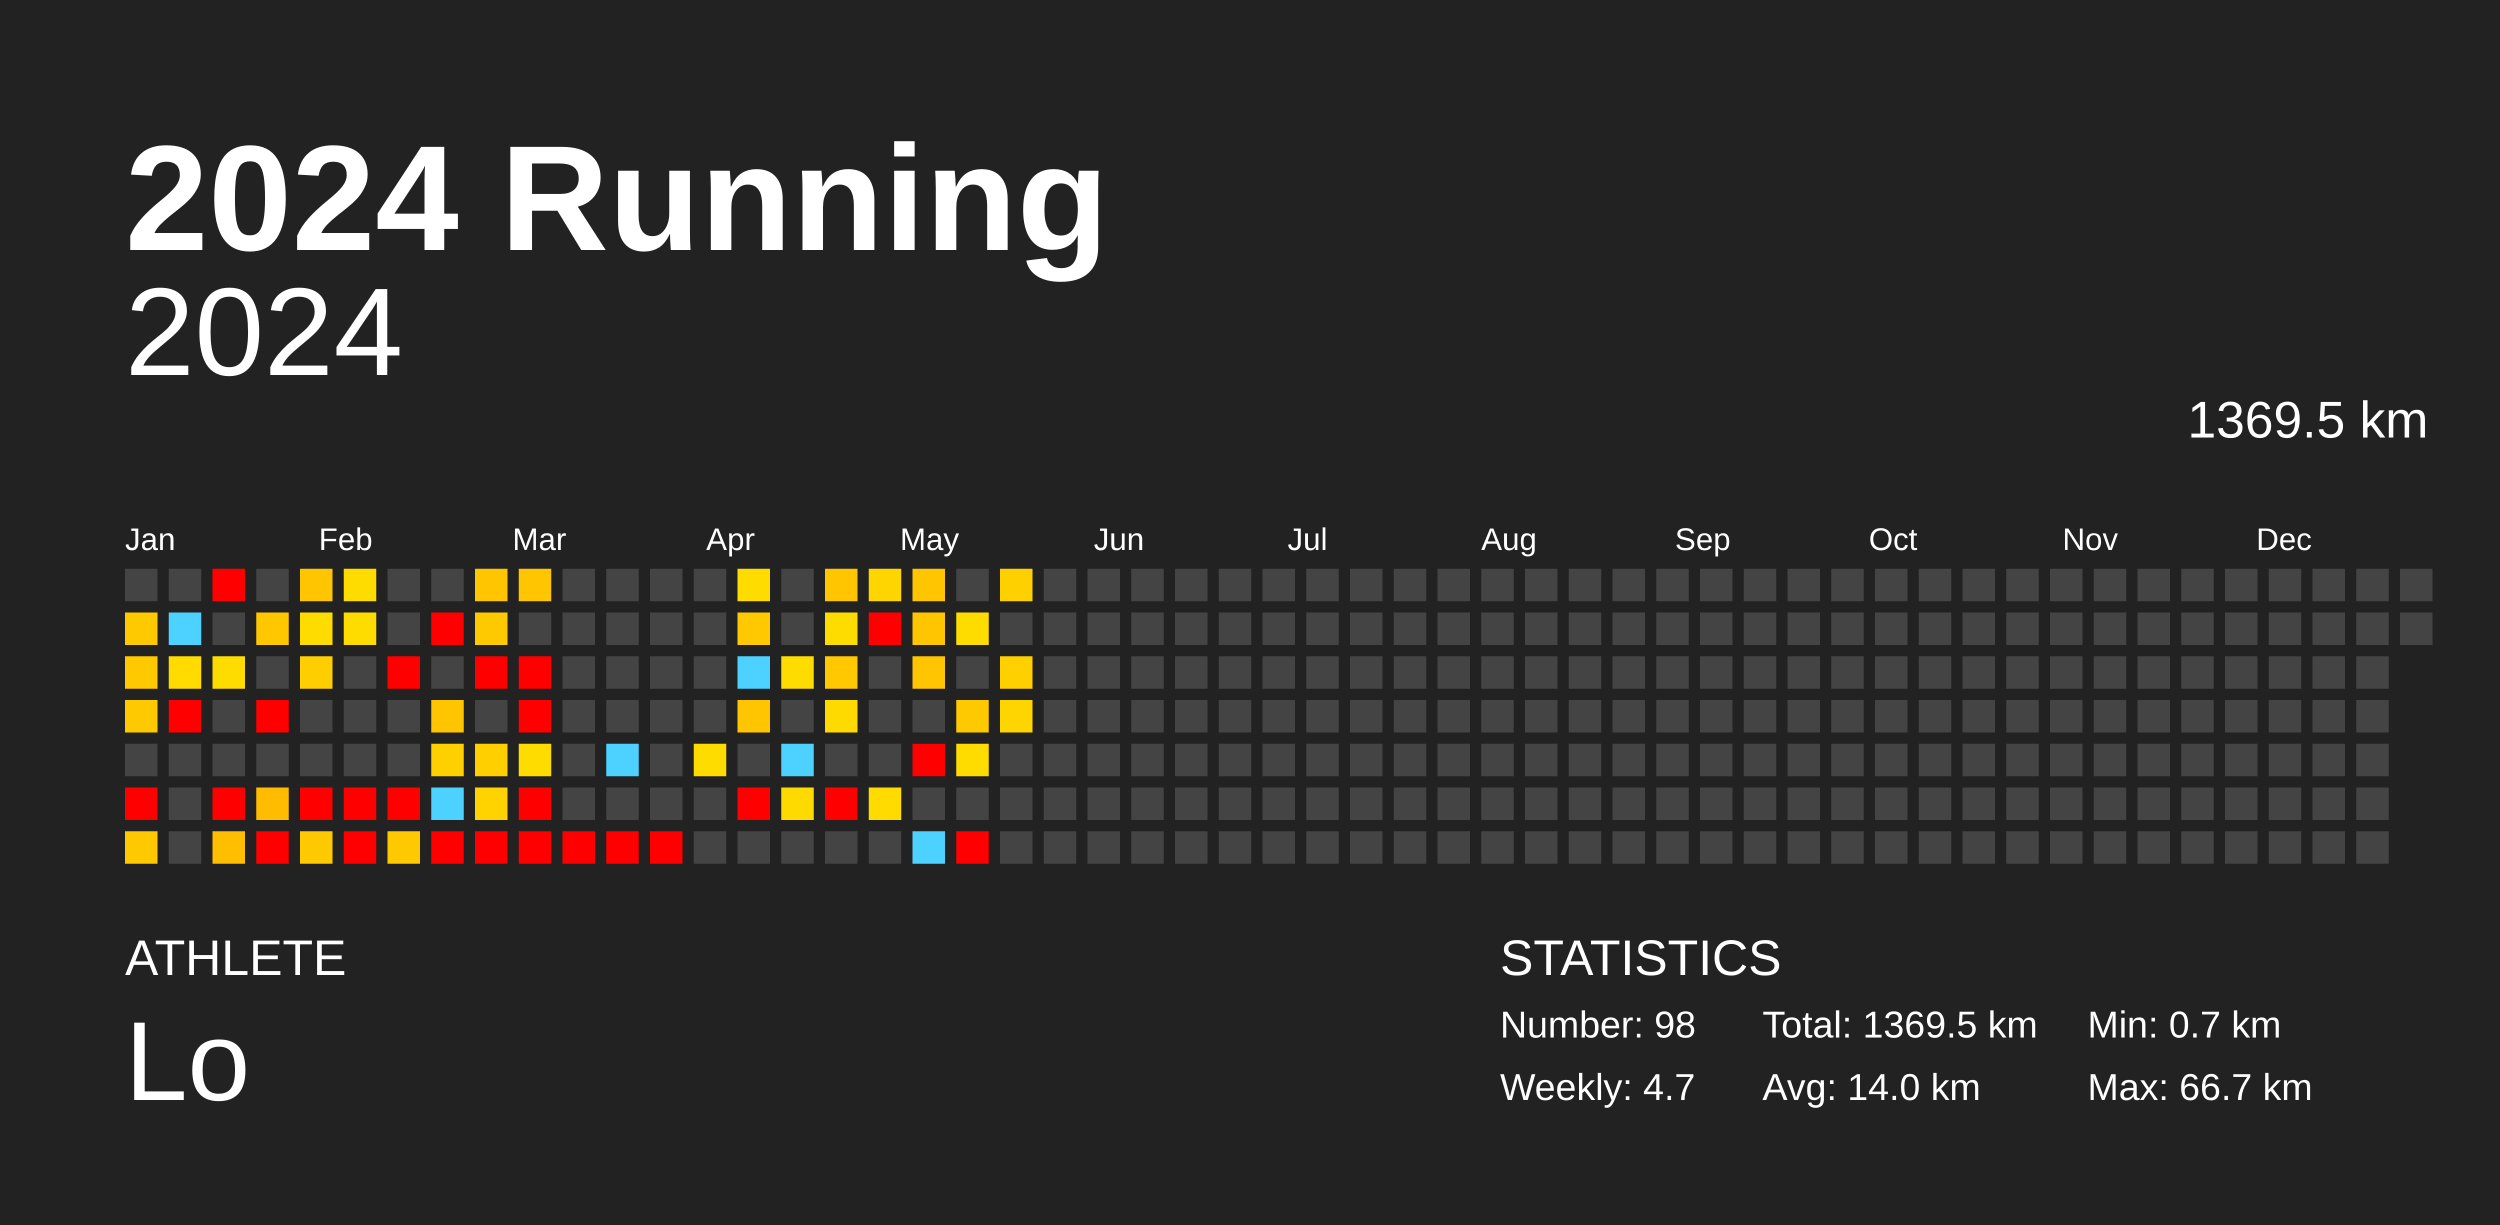
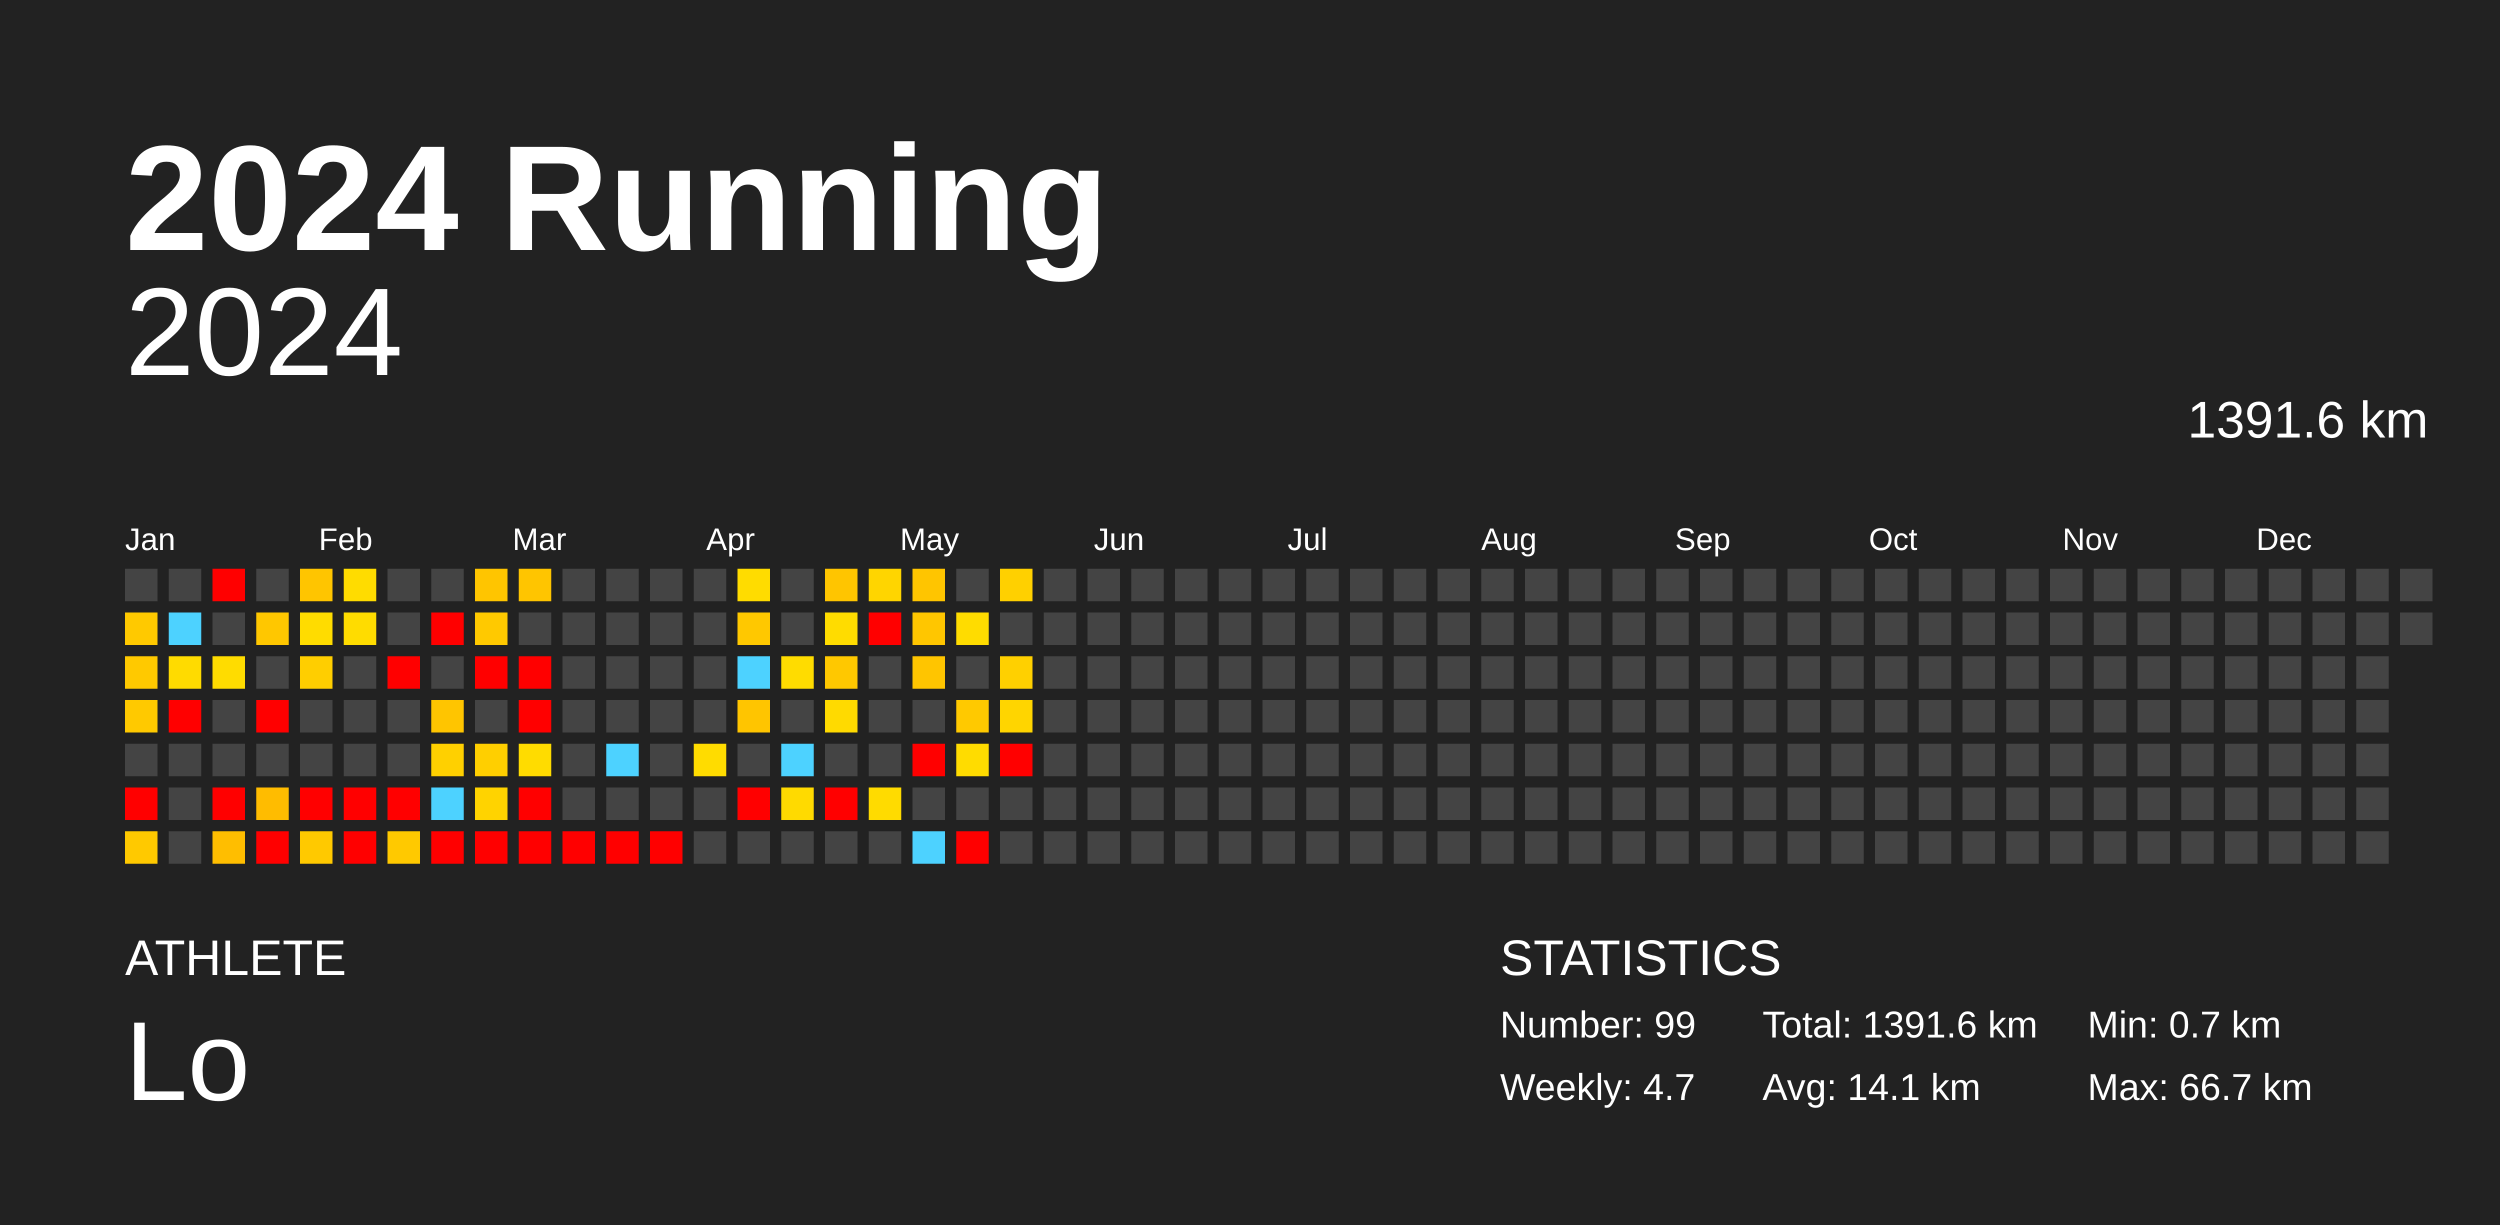
<svg xmlns="http://www.w3.org/2000/svg" baseProfile="full" height="98mm" version="1.1" viewBox="0,0,200,98" width="200mm">
  <defs />
  <rect fill="#222222" height="98" width="200" x="0" y="0" />
  <text fill="#FFFFFF" style="font-size:12px; font-family:Arial; font-weight:bold;" x="10" y="20">2024 Running</text>
  <text fill="#FFFFFF" style="font-size:4px; font-family:Arial" x="10" y="78">ATHLETE</text>
  <text fill="#FFFFFF" style="font-size:9px; font-family:Arial" x="10" y="88">Lo</text>
  <text fill="#FFFFFF" style="font-size:4px; font-family:Arial" x="120" y="78">STATISTICS</text>
-   <text fill="#FFFFFF" style="font-size:3px; font-family:Arial" x="120" y="83">Number: 98</text>
+   <text fill="#FFFFFF" style="font-size:3px; font-family:Arial" x="120" y="83">Number: 99</text>
  <text fill="#FFFFFF" style="font-size:3px; font-family:Arial" x="120" y="88">Weekly: 4.7</text>
-   <text fill="#FFFFFF" style="font-size:3px; font-family:Arial" x="141" y="83">Total: 1369.5 km</text>
-   <text fill="#FFFFFF" style="font-size:3px; font-family:Arial" x="141" y="88">Avg: 14.0 km</text>
+   <text fill="#FFFFFF" style="font-size:3px; font-family:Arial" x="141" y="83">Total: 1391.6 km</text>
+   <text fill="#FFFFFF" style="font-size:3px; font-family:Arial" x="141" y="88">Avg: 14.1 km</text>
  <text fill="#FFFFFF" style="font-size:3px; font-family:Arial" x="167" y="83">Min: 0.7 km</text>
  <text fill="#FFFFFF" style="font-size:3px; font-family:Arial" x="167" y="88">Max: 66.7 km</text>
  <text alignment-baseline="hanging" fill="#FFFFFF" style="font-size:10.0px; font-family:Arial;" x="10" y="30">2024</text>
-   <text alignment-baseline="hanging" fill="#FFFFFF" style="font-size:4.125px; font-family:Arial;" x="175" y="35">1369.5 km</text>
+   <text alignment-baseline="hanging" fill="#FFFFFF" style="font-size:4.125px; font-family:Arial;" x="175" y="35">1391.6 km</text>
  <text fill="#FFFFFF" style="font-size:2.5px; font-family:Arial" x="10.0" y="44">Jan</text>
  <text fill="#FFFFFF" style="font-size:2.5px; font-family:Arial" x="25.5" y="44">Feb</text>
  <text fill="#FFFFFF" style="font-size:2.5px; font-family:Arial" x="41.0" y="44">Mar</text>
  <text fill="#FFFFFF" style="font-size:2.5px; font-family:Arial" x="56.5" y="44">Apr</text>
  <text fill="#FFFFFF" style="font-size:2.5px; font-family:Arial" x="72.0" y="44">May</text>
  <text fill="#FFFFFF" style="font-size:2.5px; font-family:Arial" x="87.5" y="44">Jun</text>
  <text fill="#FFFFFF" style="font-size:2.5px; font-family:Arial" x="103.0" y="44">Jul</text>
  <text fill="#FFFFFF" style="font-size:2.5px; font-family:Arial" x="118.5" y="44">Aug</text>
  <text fill="#FFFFFF" style="font-size:2.5px; font-family:Arial" x="134.0" y="44">Sep</text>
  <text fill="#FFFFFF" style="font-size:2.5px; font-family:Arial" x="149.5" y="44">Oct</text>
  <text fill="#FFFFFF" style="font-size:2.5px; font-family:Arial" x="165.0" y="44">Nov</text>
  <text fill="#FFFFFF" style="font-size:2.5px; font-family:Arial" x="180.5" y="44">Dec</text>
  <rect fill="#444444" height="2.6" width="2.6" x="10.0" y="45.5" />
  <rect fill="#ffc900" height="2.6" width="2.6" x="10.0" y="49.0" />
  <rect fill="#ffc900" height="2.6" width="2.6" x="10.0" y="52.5" />
  <rect fill="#ffc900" height="2.6" width="2.6" x="10.0" y="56.0" />
  <rect fill="#444444" height="2.6" width="2.6" x="10.0" y="59.5" />
  <rect fill="red" height="2.6" width="2.6" x="10.0" y="63.0" />
  <rect fill="#ffc900" height="2.6" width="2.6" x="10.0" y="66.5" />
  <rect fill="#444444" height="2.6" width="2.6" x="13.5" y="45.5" />
  <rect fill="#4dd2ff" height="2.6" width="2.6" x="13.5" y="49.0" />
  <rect fill="#ffdb00" height="2.6" width="2.6" x="13.5" y="52.5" />
  <rect fill="red" height="2.6" width="2.6" x="13.5" y="56.0" />
  <rect fill="#444444" height="2.6" width="2.6" x="13.5" y="59.5" />
  <rect fill="#444444" height="2.6" width="2.6" x="13.5" y="63.0" />
  <rect fill="#444444" height="2.6" width="2.6" x="13.5" y="66.5" />
  <rect fill="red" height="2.6" width="2.6" x="17.0" y="45.5" />
  <rect fill="#444444" height="2.6" width="2.6" x="17.0" y="49.0" />
  <rect fill="#ffdc00" height="2.6" width="2.6" x="17.0" y="52.5" />
  <rect fill="#444444" height="2.6" width="2.6" x="17.0" y="56.0" />
  <rect fill="#444444" height="2.6" width="2.6" x="17.0" y="59.5" />
  <rect fill="red" height="2.6" width="2.6" x="17.0" y="63.0" />
  <rect fill="#ffbe00" height="2.6" width="2.6" x="17.0" y="66.5" />
  <rect fill="#444444" height="2.6" width="2.6" x="20.5" y="45.5" />
  <rect fill="#ffc700" height="2.6" width="2.6" x="20.5" y="49.0" />
  <rect fill="#444444" height="2.6" width="2.6" x="20.5" y="52.5" />
  <rect fill="red" height="2.6" width="2.6" x="20.5" y="56.0" />
  <rect fill="#444444" height="2.6" width="2.6" x="20.5" y="59.5" />
  <rect fill="#ffbc00" height="2.6" width="2.6" x="20.5" y="63.0" />
  <rect fill="red" height="2.6" width="2.6" x="20.5" y="66.5" />
  <rect fill="#ffc500" height="2.6" width="2.6" x="24.0" y="45.5" />
  <rect fill="#ffdc00" height="2.6" width="2.6" x="24.0" y="49.0" />
  <rect fill="#ffce00" height="2.6" width="2.6" x="24.0" y="52.5" />
  <rect fill="#444444" height="2.6" width="2.6" x="24.0" y="56.0" />
  <rect fill="#444444" height="2.6" width="2.6" x="24.0" y="59.5" />
  <rect fill="red" height="2.6" width="2.6" x="24.0" y="63.0" />
  <rect fill="#ffc900" height="2.6" width="2.6" x="24.0" y="66.5" />
  <rect fill="#ffdc00" height="2.6" width="2.6" x="27.5" y="45.5" />
  <rect fill="#ffdc00" height="2.6" width="2.6" x="27.5" y="49.0" />
  <rect fill="#444444" height="2.6" width="2.6" x="27.5" y="52.5" />
  <rect fill="#444444" height="2.6" width="2.6" x="27.5" y="56.0" />
  <rect fill="#444444" height="2.6" width="2.6" x="27.5" y="59.5" />
  <rect fill="red" height="2.6" width="2.6" x="27.5" y="63.0" />
  <rect fill="red" height="2.6" width="2.6" x="27.5" y="66.5" />
  <rect fill="#444444" height="2.6" width="2.6" x="31.0" y="45.5" />
  <rect fill="#444444" height="2.6" width="2.6" x="31.0" y="49.0" />
  <rect fill="red" height="2.6" width="2.6" x="31.0" y="52.5" />
  <rect fill="#444444" height="2.6" width="2.6" x="31.0" y="56.0" />
  <rect fill="#444444" height="2.6" width="2.6" x="31.0" y="59.5" />
  <rect fill="red" height="2.6" width="2.6" x="31.0" y="63.0" />
  <rect fill="#ffc900" height="2.6" width="2.6" x="31.0" y="66.5" />
  <rect fill="#444444" height="2.6" width="2.6" x="34.5" y="45.5" />
  <rect fill="red" height="2.6" width="2.6" x="34.5" y="49.0" />
  <rect fill="#444444" height="2.6" width="2.6" x="34.5" y="52.5" />
  <rect fill="#ffc500" height="2.6" width="2.6" x="34.5" y="56.0" />
  <rect fill="#ffd000" height="2.6" width="2.6" x="34.5" y="59.5" />
  <rect fill="#4dd2ff" height="2.6" width="2.6" x="34.5" y="63.0" />
  <rect fill="red" height="2.6" width="2.6" x="34.5" y="66.5" />
  <rect fill="#ffc500" height="2.6" width="2.6" x="38.0" y="45.5" />
  <rect fill="#ffc900" height="2.6" width="2.6" x="38.0" y="49.0" />
  <rect fill="red" height="2.6" width="2.6" x="38.0" y="52.5" />
  <rect fill="#444444" height="2.6" width="2.6" x="38.0" y="56.0" />
  <rect fill="#ffcf00" height="2.6" width="2.6" x="38.0" y="59.5" />
  <rect fill="#ffd300" height="2.6" width="2.6" x="38.0" y="63.0" />
  <rect fill="red" height="2.6" width="2.6" x="38.0" y="66.5" />
  <rect fill="#ffc500" height="2.6" width="2.6" x="41.5" y="45.5" />
  <rect fill="#444444" height="2.6" width="2.6" x="41.5" y="49.0" />
  <rect fill="red" height="2.6" width="2.6" x="41.5" y="52.5" />
  <rect fill="red" height="2.6" width="2.6" x="41.5" y="56.0" />
  <rect fill="#ffdc00" height="2.6" width="2.6" x="41.5" y="59.5" />
  <rect fill="red" height="2.6" width="2.6" x="41.5" y="63.0" />
  <rect fill="red" height="2.6" width="2.6" x="41.5" y="66.5" />
  <rect fill="#444444" height="2.6" width="2.6" x="45.0" y="45.5" />
  <rect fill="#444444" height="2.6" width="2.6" x="45.0" y="49.0" />
  <rect fill="#444444" height="2.6" width="2.6" x="45.0" y="52.5" />
  <rect fill="#444444" height="2.6" width="2.6" x="45.0" y="56.0" />
  <rect fill="#444444" height="2.6" width="2.6" x="45.0" y="59.5" />
  <rect fill="#444444" height="2.6" width="2.6" x="45.0" y="63.0" />
  <rect fill="red" height="2.6" width="2.6" x="45.0" y="66.5" />
  <rect fill="#444444" height="2.6" width="2.6" x="48.5" y="45.5" />
  <rect fill="#444444" height="2.6" width="2.6" x="48.5" y="49.0" />
  <rect fill="#444444" height="2.6" width="2.6" x="48.5" y="52.5" />
  <rect fill="#444444" height="2.6" width="2.6" x="48.5" y="56.0" />
  <rect fill="#4dd2ff" height="2.6" width="2.6" x="48.5" y="59.5" />
  <rect fill="#444444" height="2.6" width="2.6" x="48.5" y="63.0" />
  <rect fill="red" height="2.6" width="2.6" x="48.5" y="66.5" />
  <rect fill="#444444" height="2.6" width="2.6" x="52.0" y="45.5" />
  <rect fill="#444444" height="2.6" width="2.6" x="52.0" y="49.0" />
  <rect fill="#444444" height="2.6" width="2.6" x="52.0" y="52.5" />
  <rect fill="#444444" height="2.6" width="2.6" x="52.0" y="56.0" />
  <rect fill="#444444" height="2.6" width="2.6" x="52.0" y="59.5" />
  <rect fill="#444444" height="2.6" width="2.6" x="52.0" y="63.0" />
  <rect fill="red" height="2.6" width="2.6" x="52.0" y="66.5" />
  <rect fill="#444444" height="2.6" width="2.6" x="55.5" y="45.5" />
  <rect fill="#444444" height="2.6" width="2.6" x="55.5" y="49.0" />
  <rect fill="#444444" height="2.6" width="2.6" x="55.5" y="52.5" />
  <rect fill="#444444" height="2.6" width="2.6" x="55.5" y="56.0" />
  <rect fill="#ffdc00" height="2.6" width="2.6" x="55.5" y="59.5" />
  <rect fill="#444444" height="2.6" width="2.6" x="55.5" y="63.0" />
  <rect fill="#444444" height="2.6" width="2.6" x="55.5" y="66.5" />
  <rect fill="#ffdc00" height="2.6" width="2.6" x="59.0" y="45.5" />
  <rect fill="#ffc800" height="2.6" width="2.6" x="59.0" y="49.0" />
  <rect fill="#4dd2ff" height="2.6" width="2.6" x="59.0" y="52.5" />
  <rect fill="#ffc500" height="2.6" width="2.6" x="59.0" y="56.0" />
  <rect fill="#444444" height="2.6" width="2.6" x="59.0" y="59.5" />
  <rect fill="red" height="2.6" width="2.6" x="59.0" y="63.0" />
  <rect fill="#444444" height="2.6" width="2.6" x="59.0" y="66.5" />
  <rect fill="#444444" height="2.6" width="2.6" x="62.5" y="45.5" />
  <rect fill="#444444" height="2.6" width="2.6" x="62.5" y="49.0" />
  <rect fill="#ffdc00" height="2.6" width="2.6" x="62.5" y="52.5" />
  <rect fill="#444444" height="2.6" width="2.6" x="62.5" y="56.0" />
  <rect fill="#4dd2ff" height="2.6" width="2.6" x="62.5" y="59.5" />
  <rect fill="#ffda00" height="2.6" width="2.6" x="62.5" y="63.0" />
  <rect fill="#444444" height="2.6" width="2.6" x="62.5" y="66.5" />
  <rect fill="#ffc500" height="2.6" width="2.6" x="66.0" y="45.5" />
  <rect fill="#ffdc00" height="2.6" width="2.6" x="66.0" y="49.0" />
  <rect fill="#ffc800" height="2.6" width="2.6" x="66.0" y="52.5" />
  <rect fill="#ffda00" height="2.6" width="2.6" x="66.0" y="56.0" />
  <rect fill="#444444" height="2.6" width="2.6" x="66.0" y="59.5" />
  <rect fill="red" height="2.6" width="2.6" x="66.0" y="63.0" />
  <rect fill="#444444" height="2.6" width="2.6" x="66.0" y="66.5" />
  <rect fill="#ffd500" height="2.6" width="2.6" x="69.5" y="45.5" />
  <rect fill="red" height="2.6" width="2.6" x="69.5" y="49.0" />
  <rect fill="#444444" height="2.6" width="2.6" x="69.5" y="52.5" />
  <rect fill="#444444" height="2.6" width="2.6" x="69.5" y="56.0" />
  <rect fill="#444444" height="2.6" width="2.6" x="69.5" y="59.5" />
  <rect fill="#ffdb00" height="2.6" width="2.6" x="69.5" y="63.0" />
  <rect fill="#444444" height="2.6" width="2.6" x="69.5" y="66.5" />
  <rect fill="#ffc500" height="2.6" width="2.6" x="73.0" y="45.5" />
  <rect fill="#ffc600" height="2.6" width="2.6" x="73.0" y="49.0" />
  <rect fill="#ffc500" height="2.6" width="2.6" x="73.0" y="52.5" />
  <rect fill="#444444" height="2.6" width="2.6" x="73.0" y="56.0" />
  <rect fill="red" height="2.6" width="2.6" x="73.0" y="59.5" />
  <rect fill="#444444" height="2.6" width="2.6" x="73.0" y="63.0" />
  <rect fill="#4dd2ff" height="2.6" width="2.6" x="73.0" y="66.5" />
  <rect fill="#444444" height="2.6" width="2.6" x="76.5" y="45.5" />
  <rect fill="#ffdc00" height="2.6" width="2.6" x="76.5" y="49.0" />
  <rect fill="#444444" height="2.6" width="2.6" x="76.5" y="52.5" />
  <rect fill="#ffc900" height="2.6" width="2.6" x="76.5" y="56.0" />
  <rect fill="#ffdc00" height="2.6" width="2.6" x="76.5" y="59.5" />
  <rect fill="#444444" height="2.6" width="2.6" x="76.5" y="63.0" />
  <rect fill="red" height="2.6" width="2.6" x="76.5" y="66.5" />
  <rect fill="#ffd000" height="2.6" width="2.6" x="80.0" y="45.5" />
  <rect fill="#444444" height="2.6" width="2.6" x="80.0" y="49.0" />
  <rect fill="#ffd000" height="2.6" width="2.6" x="80.0" y="52.5" />
  <rect fill="#ffd500" height="2.6" width="2.6" x="80.0" y="56.0" />
-   <rect fill="#444444" height="2.6" width="2.6" x="80.0" y="59.5" />
+   <rect fill="red" height="2.6" width="2.6" x="80.0" y="59.5" />
  <rect fill="#444444" height="2.6" width="2.6" x="80.0" y="63.0" />
  <rect fill="#444444" height="2.6" width="2.6" x="80.0" y="66.5" />
  <rect fill="#444444" height="2.6" width="2.6" x="83.5" y="45.5" />
  <rect fill="#444444" height="2.6" width="2.6" x="83.5" y="49.0" />
  <rect fill="#444444" height="2.6" width="2.6" x="83.5" y="52.5" />
  <rect fill="#444444" height="2.6" width="2.6" x="83.5" y="56.0" />
  <rect fill="#444444" height="2.6" width="2.6" x="83.5" y="59.5" />
  <rect fill="#444444" height="2.6" width="2.6" x="83.5" y="63.0" />
  <rect fill="#444444" height="2.6" width="2.6" x="83.5" y="66.5" />
  <rect fill="#444444" height="2.6" width="2.6" x="87.0" y="45.5" />
  <rect fill="#444444" height="2.6" width="2.6" x="87.0" y="49.0" />
  <rect fill="#444444" height="2.6" width="2.6" x="87.0" y="52.5" />
  <rect fill="#444444" height="2.6" width="2.6" x="87.0" y="56.0" />
  <rect fill="#444444" height="2.6" width="2.6" x="87.0" y="59.5" />
  <rect fill="#444444" height="2.6" width="2.6" x="87.0" y="63.0" />
  <rect fill="#444444" height="2.6" width="2.6" x="87.0" y="66.5" />
  <rect fill="#444444" height="2.6" width="2.6" x="90.5" y="45.5" />
  <rect fill="#444444" height="2.6" width="2.6" x="90.5" y="49.0" />
  <rect fill="#444444" height="2.6" width="2.6" x="90.5" y="52.5" />
  <rect fill="#444444" height="2.6" width="2.6" x="90.5" y="56.0" />
  <rect fill="#444444" height="2.6" width="2.6" x="90.5" y="59.5" />
  <rect fill="#444444" height="2.6" width="2.6" x="90.5" y="63.0" />
  <rect fill="#444444" height="2.6" width="2.6" x="90.5" y="66.5" />
  <rect fill="#444444" height="2.6" width="2.6" x="94.0" y="45.5" />
  <rect fill="#444444" height="2.6" width="2.6" x="94.0" y="49.0" />
  <rect fill="#444444" height="2.6" width="2.6" x="94.0" y="52.5" />
  <rect fill="#444444" height="2.6" width="2.6" x="94.0" y="56.0" />
  <rect fill="#444444" height="2.6" width="2.6" x="94.0" y="59.5" />
  <rect fill="#444444" height="2.6" width="2.6" x="94.0" y="63.0" />
  <rect fill="#444444" height="2.6" width="2.6" x="94.0" y="66.5" />
  <rect fill="#444444" height="2.6" width="2.6" x="97.5" y="45.5" />
  <rect fill="#444444" height="2.6" width="2.6" x="97.5" y="49.0" />
  <rect fill="#444444" height="2.6" width="2.6" x="97.5" y="52.5" />
  <rect fill="#444444" height="2.6" width="2.6" x="97.5" y="56.0" />
  <rect fill="#444444" height="2.6" width="2.6" x="97.5" y="59.5" />
  <rect fill="#444444" height="2.6" width="2.6" x="97.5" y="63.0" />
  <rect fill="#444444" height="2.6" width="2.6" x="97.5" y="66.5" />
  <rect fill="#444444" height="2.6" width="2.6" x="101.0" y="45.5" />
  <rect fill="#444444" height="2.6" width="2.6" x="101.0" y="49.0" />
  <rect fill="#444444" height="2.6" width="2.6" x="101.0" y="52.5" />
  <rect fill="#444444" height="2.6" width="2.6" x="101.0" y="56.0" />
  <rect fill="#444444" height="2.6" width="2.6" x="101.0" y="59.5" />
  <rect fill="#444444" height="2.6" width="2.6" x="101.0" y="63.0" />
  <rect fill="#444444" height="2.6" width="2.6" x="101.0" y="66.5" />
  <rect fill="#444444" height="2.6" width="2.6" x="104.5" y="45.5" />
  <rect fill="#444444" height="2.6" width="2.6" x="104.5" y="49.0" />
  <rect fill="#444444" height="2.6" width="2.6" x="104.5" y="52.5" />
  <rect fill="#444444" height="2.6" width="2.6" x="104.5" y="56.0" />
  <rect fill="#444444" height="2.6" width="2.6" x="104.5" y="59.5" />
  <rect fill="#444444" height="2.6" width="2.6" x="104.5" y="63.0" />
  <rect fill="#444444" height="2.6" width="2.6" x="104.5" y="66.5" />
  <rect fill="#444444" height="2.6" width="2.6" x="108.0" y="45.5" />
  <rect fill="#444444" height="2.6" width="2.6" x="108.0" y="49.0" />
  <rect fill="#444444" height="2.6" width="2.6" x="108.0" y="52.5" />
  <rect fill="#444444" height="2.6" width="2.6" x="108.0" y="56.0" />
  <rect fill="#444444" height="2.6" width="2.6" x="108.0" y="59.5" />
  <rect fill="#444444" height="2.6" width="2.6" x="108.0" y="63.0" />
  <rect fill="#444444" height="2.6" width="2.6" x="108.0" y="66.5" />
  <rect fill="#444444" height="2.6" width="2.6" x="111.5" y="45.5" />
  <rect fill="#444444" height="2.6" width="2.6" x="111.5" y="49.0" />
  <rect fill="#444444" height="2.6" width="2.6" x="111.5" y="52.5" />
  <rect fill="#444444" height="2.6" width="2.6" x="111.5" y="56.0" />
  <rect fill="#444444" height="2.6" width="2.6" x="111.5" y="59.5" />
  <rect fill="#444444" height="2.6" width="2.6" x="111.5" y="63.0" />
  <rect fill="#444444" height="2.6" width="2.6" x="111.5" y="66.5" />
  <rect fill="#444444" height="2.6" width="2.6" x="115.0" y="45.5" />
  <rect fill="#444444" height="2.6" width="2.6" x="115.0" y="49.0" />
  <rect fill="#444444" height="2.6" width="2.6" x="115.0" y="52.5" />
  <rect fill="#444444" height="2.6" width="2.6" x="115.0" y="56.0" />
  <rect fill="#444444" height="2.6" width="2.6" x="115.0" y="59.5" />
  <rect fill="#444444" height="2.6" width="2.6" x="115.0" y="63.0" />
  <rect fill="#444444" height="2.6" width="2.6" x="115.0" y="66.5" />
  <rect fill="#444444" height="2.6" width="2.6" x="118.5" y="45.5" />
  <rect fill="#444444" height="2.6" width="2.6" x="118.5" y="49.0" />
  <rect fill="#444444" height="2.6" width="2.6" x="118.5" y="52.5" />
  <rect fill="#444444" height="2.6" width="2.6" x="118.5" y="56.0" />
  <rect fill="#444444" height="2.6" width="2.6" x="118.5" y="59.5" />
  <rect fill="#444444" height="2.6" width="2.6" x="118.5" y="63.0" />
  <rect fill="#444444" height="2.6" width="2.6" x="118.5" y="66.5" />
  <rect fill="#444444" height="2.6" width="2.6" x="122.0" y="45.5" />
  <rect fill="#444444" height="2.6" width="2.6" x="122.0" y="49.0" />
  <rect fill="#444444" height="2.6" width="2.6" x="122.0" y="52.5" />
  <rect fill="#444444" height="2.6" width="2.6" x="122.0" y="56.0" />
  <rect fill="#444444" height="2.6" width="2.6" x="122.0" y="59.5" />
  <rect fill="#444444" height="2.6" width="2.6" x="122.0" y="63.0" />
  <rect fill="#444444" height="2.6" width="2.6" x="122.0" y="66.5" />
  <rect fill="#444444" height="2.6" width="2.6" x="125.5" y="45.5" />
  <rect fill="#444444" height="2.6" width="2.6" x="125.5" y="49.0" />
  <rect fill="#444444" height="2.6" width="2.6" x="125.5" y="52.5" />
  <rect fill="#444444" height="2.6" width="2.6" x="125.5" y="56.0" />
  <rect fill="#444444" height="2.6" width="2.6" x="125.5" y="59.5" />
  <rect fill="#444444" height="2.6" width="2.6" x="125.5" y="63.0" />
  <rect fill="#444444" height="2.6" width="2.6" x="125.5" y="66.5" />
  <rect fill="#444444" height="2.6" width="2.6" x="129.0" y="45.5" />
  <rect fill="#444444" height="2.6" width="2.6" x="129.0" y="49.0" />
  <rect fill="#444444" height="2.6" width="2.6" x="129.0" y="52.5" />
  <rect fill="#444444" height="2.6" width="2.6" x="129.0" y="56.0" />
  <rect fill="#444444" height="2.6" width="2.6" x="129.0" y="59.5" />
  <rect fill="#444444" height="2.6" width="2.6" x="129.0" y="63.0" />
  <rect fill="#444444" height="2.6" width="2.6" x="129.0" y="66.5" />
  <rect fill="#444444" height="2.6" width="2.6" x="132.5" y="45.5" />
  <rect fill="#444444" height="2.6" width="2.6" x="132.5" y="49.0" />
  <rect fill="#444444" height="2.6" width="2.6" x="132.5" y="52.5" />
  <rect fill="#444444" height="2.6" width="2.6" x="132.5" y="56.0" />
  <rect fill="#444444" height="2.6" width="2.6" x="132.5" y="59.5" />
  <rect fill="#444444" height="2.6" width="2.6" x="132.5" y="63.0" />
  <rect fill="#444444" height="2.6" width="2.6" x="132.5" y="66.5" />
  <rect fill="#444444" height="2.6" width="2.6" x="136.0" y="45.5" />
  <rect fill="#444444" height="2.6" width="2.6" x="136.0" y="49.0" />
  <rect fill="#444444" height="2.6" width="2.6" x="136.0" y="52.5" />
  <rect fill="#444444" height="2.6" width="2.6" x="136.0" y="56.0" />
  <rect fill="#444444" height="2.6" width="2.6" x="136.0" y="59.5" />
  <rect fill="#444444" height="2.6" width="2.6" x="136.0" y="63.0" />
  <rect fill="#444444" height="2.6" width="2.6" x="136.0" y="66.5" />
  <rect fill="#444444" height="2.6" width="2.6" x="139.5" y="45.5" />
  <rect fill="#444444" height="2.6" width="2.6" x="139.5" y="49.0" />
  <rect fill="#444444" height="2.6" width="2.6" x="139.5" y="52.5" />
  <rect fill="#444444" height="2.6" width="2.6" x="139.5" y="56.0" />
  <rect fill="#444444" height="2.6" width="2.6" x="139.5" y="59.5" />
  <rect fill="#444444" height="2.6" width="2.6" x="139.5" y="63.0" />
  <rect fill="#444444" height="2.6" width="2.6" x="139.5" y="66.5" />
  <rect fill="#444444" height="2.6" width="2.6" x="143.0" y="45.5" />
  <rect fill="#444444" height="2.6" width="2.6" x="143.0" y="49.0" />
  <rect fill="#444444" height="2.6" width="2.6" x="143.0" y="52.5" />
  <rect fill="#444444" height="2.6" width="2.6" x="143.0" y="56.0" />
  <rect fill="#444444" height="2.6" width="2.6" x="143.0" y="59.5" />
  <rect fill="#444444" height="2.6" width="2.6" x="143.0" y="63.0" />
  <rect fill="#444444" height="2.6" width="2.6" x="143.0" y="66.5" />
  <rect fill="#444444" height="2.6" width="2.6" x="146.5" y="45.5" />
  <rect fill="#444444" height="2.6" width="2.6" x="146.5" y="49.0" />
  <rect fill="#444444" height="2.6" width="2.6" x="146.5" y="52.5" />
  <rect fill="#444444" height="2.6" width="2.6" x="146.5" y="56.0" />
  <rect fill="#444444" height="2.6" width="2.6" x="146.5" y="59.5" />
  <rect fill="#444444" height="2.6" width="2.6" x="146.5" y="63.0" />
  <rect fill="#444444" height="2.6" width="2.6" x="146.5" y="66.5" />
  <rect fill="#444444" height="2.6" width="2.6" x="150.0" y="45.5" />
  <rect fill="#444444" height="2.6" width="2.6" x="150.0" y="49.0" />
  <rect fill="#444444" height="2.6" width="2.6" x="150.0" y="52.5" />
  <rect fill="#444444" height="2.6" width="2.6" x="150.0" y="56.0" />
  <rect fill="#444444" height="2.6" width="2.6" x="150.0" y="59.5" />
  <rect fill="#444444" height="2.6" width="2.6" x="150.0" y="63.0" />
  <rect fill="#444444" height="2.6" width="2.6" x="150.0" y="66.5" />
  <rect fill="#444444" height="2.6" width="2.6" x="153.5" y="45.5" />
  <rect fill="#444444" height="2.6" width="2.6" x="153.5" y="49.0" />
  <rect fill="#444444" height="2.6" width="2.6" x="153.5" y="52.5" />
  <rect fill="#444444" height="2.6" width="2.6" x="153.5" y="56.0" />
  <rect fill="#444444" height="2.6" width="2.6" x="153.5" y="59.5" />
  <rect fill="#444444" height="2.6" width="2.6" x="153.5" y="63.0" />
  <rect fill="#444444" height="2.6" width="2.6" x="153.5" y="66.5" />
  <rect fill="#444444" height="2.6" width="2.6" x="157.0" y="45.5" />
  <rect fill="#444444" height="2.6" width="2.6" x="157.0" y="49.0" />
  <rect fill="#444444" height="2.6" width="2.6" x="157.0" y="52.5" />
  <rect fill="#444444" height="2.6" width="2.6" x="157.0" y="56.0" />
  <rect fill="#444444" height="2.6" width="2.6" x="157.0" y="59.5" />
  <rect fill="#444444" height="2.6" width="2.6" x="157.0" y="63.0" />
  <rect fill="#444444" height="2.6" width="2.6" x="157.0" y="66.5" />
  <rect fill="#444444" height="2.6" width="2.6" x="160.5" y="45.5" />
  <rect fill="#444444" height="2.6" width="2.6" x="160.5" y="49.0" />
  <rect fill="#444444" height="2.6" width="2.6" x="160.5" y="52.5" />
  <rect fill="#444444" height="2.6" width="2.6" x="160.5" y="56.0" />
  <rect fill="#444444" height="2.6" width="2.6" x="160.5" y="59.5" />
  <rect fill="#444444" height="2.6" width="2.6" x="160.5" y="63.0" />
  <rect fill="#444444" height="2.6" width="2.6" x="160.5" y="66.5" />
  <rect fill="#444444" height="2.6" width="2.6" x="164.0" y="45.5" />
  <rect fill="#444444" height="2.6" width="2.6" x="164.0" y="49.0" />
  <rect fill="#444444" height="2.6" width="2.6" x="164.0" y="52.5" />
  <rect fill="#444444" height="2.6" width="2.6" x="164.0" y="56.0" />
  <rect fill="#444444" height="2.6" width="2.6" x="164.0" y="59.5" />
  <rect fill="#444444" height="2.6" width="2.6" x="164.0" y="63.0" />
  <rect fill="#444444" height="2.6" width="2.6" x="164.0" y="66.5" />
  <rect fill="#444444" height="2.6" width="2.6" x="167.5" y="45.5" />
  <rect fill="#444444" height="2.6" width="2.6" x="167.5" y="49.0" />
  <rect fill="#444444" height="2.6" width="2.6" x="167.5" y="52.5" />
  <rect fill="#444444" height="2.6" width="2.6" x="167.5" y="56.0" />
  <rect fill="#444444" height="2.6" width="2.6" x="167.5" y="59.5" />
  <rect fill="#444444" height="2.6" width="2.6" x="167.5" y="63.0" />
  <rect fill="#444444" height="2.6" width="2.6" x="167.5" y="66.5" />
  <rect fill="#444444" height="2.6" width="2.6" x="171.0" y="45.5" />
  <rect fill="#444444" height="2.6" width="2.6" x="171.0" y="49.0" />
  <rect fill="#444444" height="2.6" width="2.6" x="171.0" y="52.5" />
  <rect fill="#444444" height="2.6" width="2.6" x="171.0" y="56.0" />
  <rect fill="#444444" height="2.6" width="2.6" x="171.0" y="59.5" />
  <rect fill="#444444" height="2.6" width="2.6" x="171.0" y="63.0" />
  <rect fill="#444444" height="2.6" width="2.6" x="171.0" y="66.5" />
  <rect fill="#444444" height="2.6" width="2.6" x="174.5" y="45.5" />
  <rect fill="#444444" height="2.6" width="2.6" x="174.5" y="49.0" />
  <rect fill="#444444" height="2.6" width="2.6" x="174.5" y="52.5" />
  <rect fill="#444444" height="2.6" width="2.6" x="174.5" y="56.0" />
  <rect fill="#444444" height="2.6" width="2.6" x="174.5" y="59.5" />
  <rect fill="#444444" height="2.6" width="2.6" x="174.5" y="63.0" />
  <rect fill="#444444" height="2.6" width="2.6" x="174.5" y="66.5" />
  <rect fill="#444444" height="2.6" width="2.6" x="178.0" y="45.5" />
  <rect fill="#444444" height="2.6" width="2.6" x="178.0" y="49.0" />
  <rect fill="#444444" height="2.6" width="2.6" x="178.0" y="52.5" />
  <rect fill="#444444" height="2.6" width="2.6" x="178.0" y="56.0" />
  <rect fill="#444444" height="2.6" width="2.6" x="178.0" y="59.5" />
  <rect fill="#444444" height="2.6" width="2.6" x="178.0" y="63.0" />
  <rect fill="#444444" height="2.6" width="2.6" x="178.0" y="66.5" />
  <rect fill="#444444" height="2.6" width="2.6" x="181.5" y="45.5" />
  <rect fill="#444444" height="2.6" width="2.6" x="181.5" y="49.0" />
  <rect fill="#444444" height="2.6" width="2.6" x="181.5" y="52.5" />
  <rect fill="#444444" height="2.6" width="2.6" x="181.5" y="56.0" />
  <rect fill="#444444" height="2.6" width="2.6" x="181.5" y="59.5" />
  <rect fill="#444444" height="2.6" width="2.6" x="181.5" y="63.0" />
  <rect fill="#444444" height="2.6" width="2.6" x="181.5" y="66.5" />
  <rect fill="#444444" height="2.6" width="2.6" x="185.0" y="45.5" />
  <rect fill="#444444" height="2.6" width="2.6" x="185.0" y="49.0" />
  <rect fill="#444444" height="2.6" width="2.6" x="185.0" y="52.5" />
  <rect fill="#444444" height="2.6" width="2.6" x="185.0" y="56.0" />
  <rect fill="#444444" height="2.6" width="2.6" x="185.0" y="59.5" />
  <rect fill="#444444" height="2.6" width="2.6" x="185.0" y="63.0" />
  <rect fill="#444444" height="2.6" width="2.6" x="185.0" y="66.5" />
  <rect fill="#444444" height="2.6" width="2.6" x="188.5" y="45.5" />
  <rect fill="#444444" height="2.6" width="2.6" x="188.5" y="49.0" />
  <rect fill="#444444" height="2.6" width="2.6" x="188.5" y="52.5" />
  <rect fill="#444444" height="2.6" width="2.6" x="188.5" y="56.0" />
  <rect fill="#444444" height="2.6" width="2.6" x="188.5" y="59.5" />
  <rect fill="#444444" height="2.6" width="2.6" x="188.5" y="63.0" />
  <rect fill="#444444" height="2.6" width="2.6" x="188.5" y="66.5" />
  <rect fill="#444444" height="2.6" width="2.6" x="192.0" y="45.5" />
  <rect fill="#444444" height="2.6" width="2.6" x="192.0" y="49.0" />
</svg>
